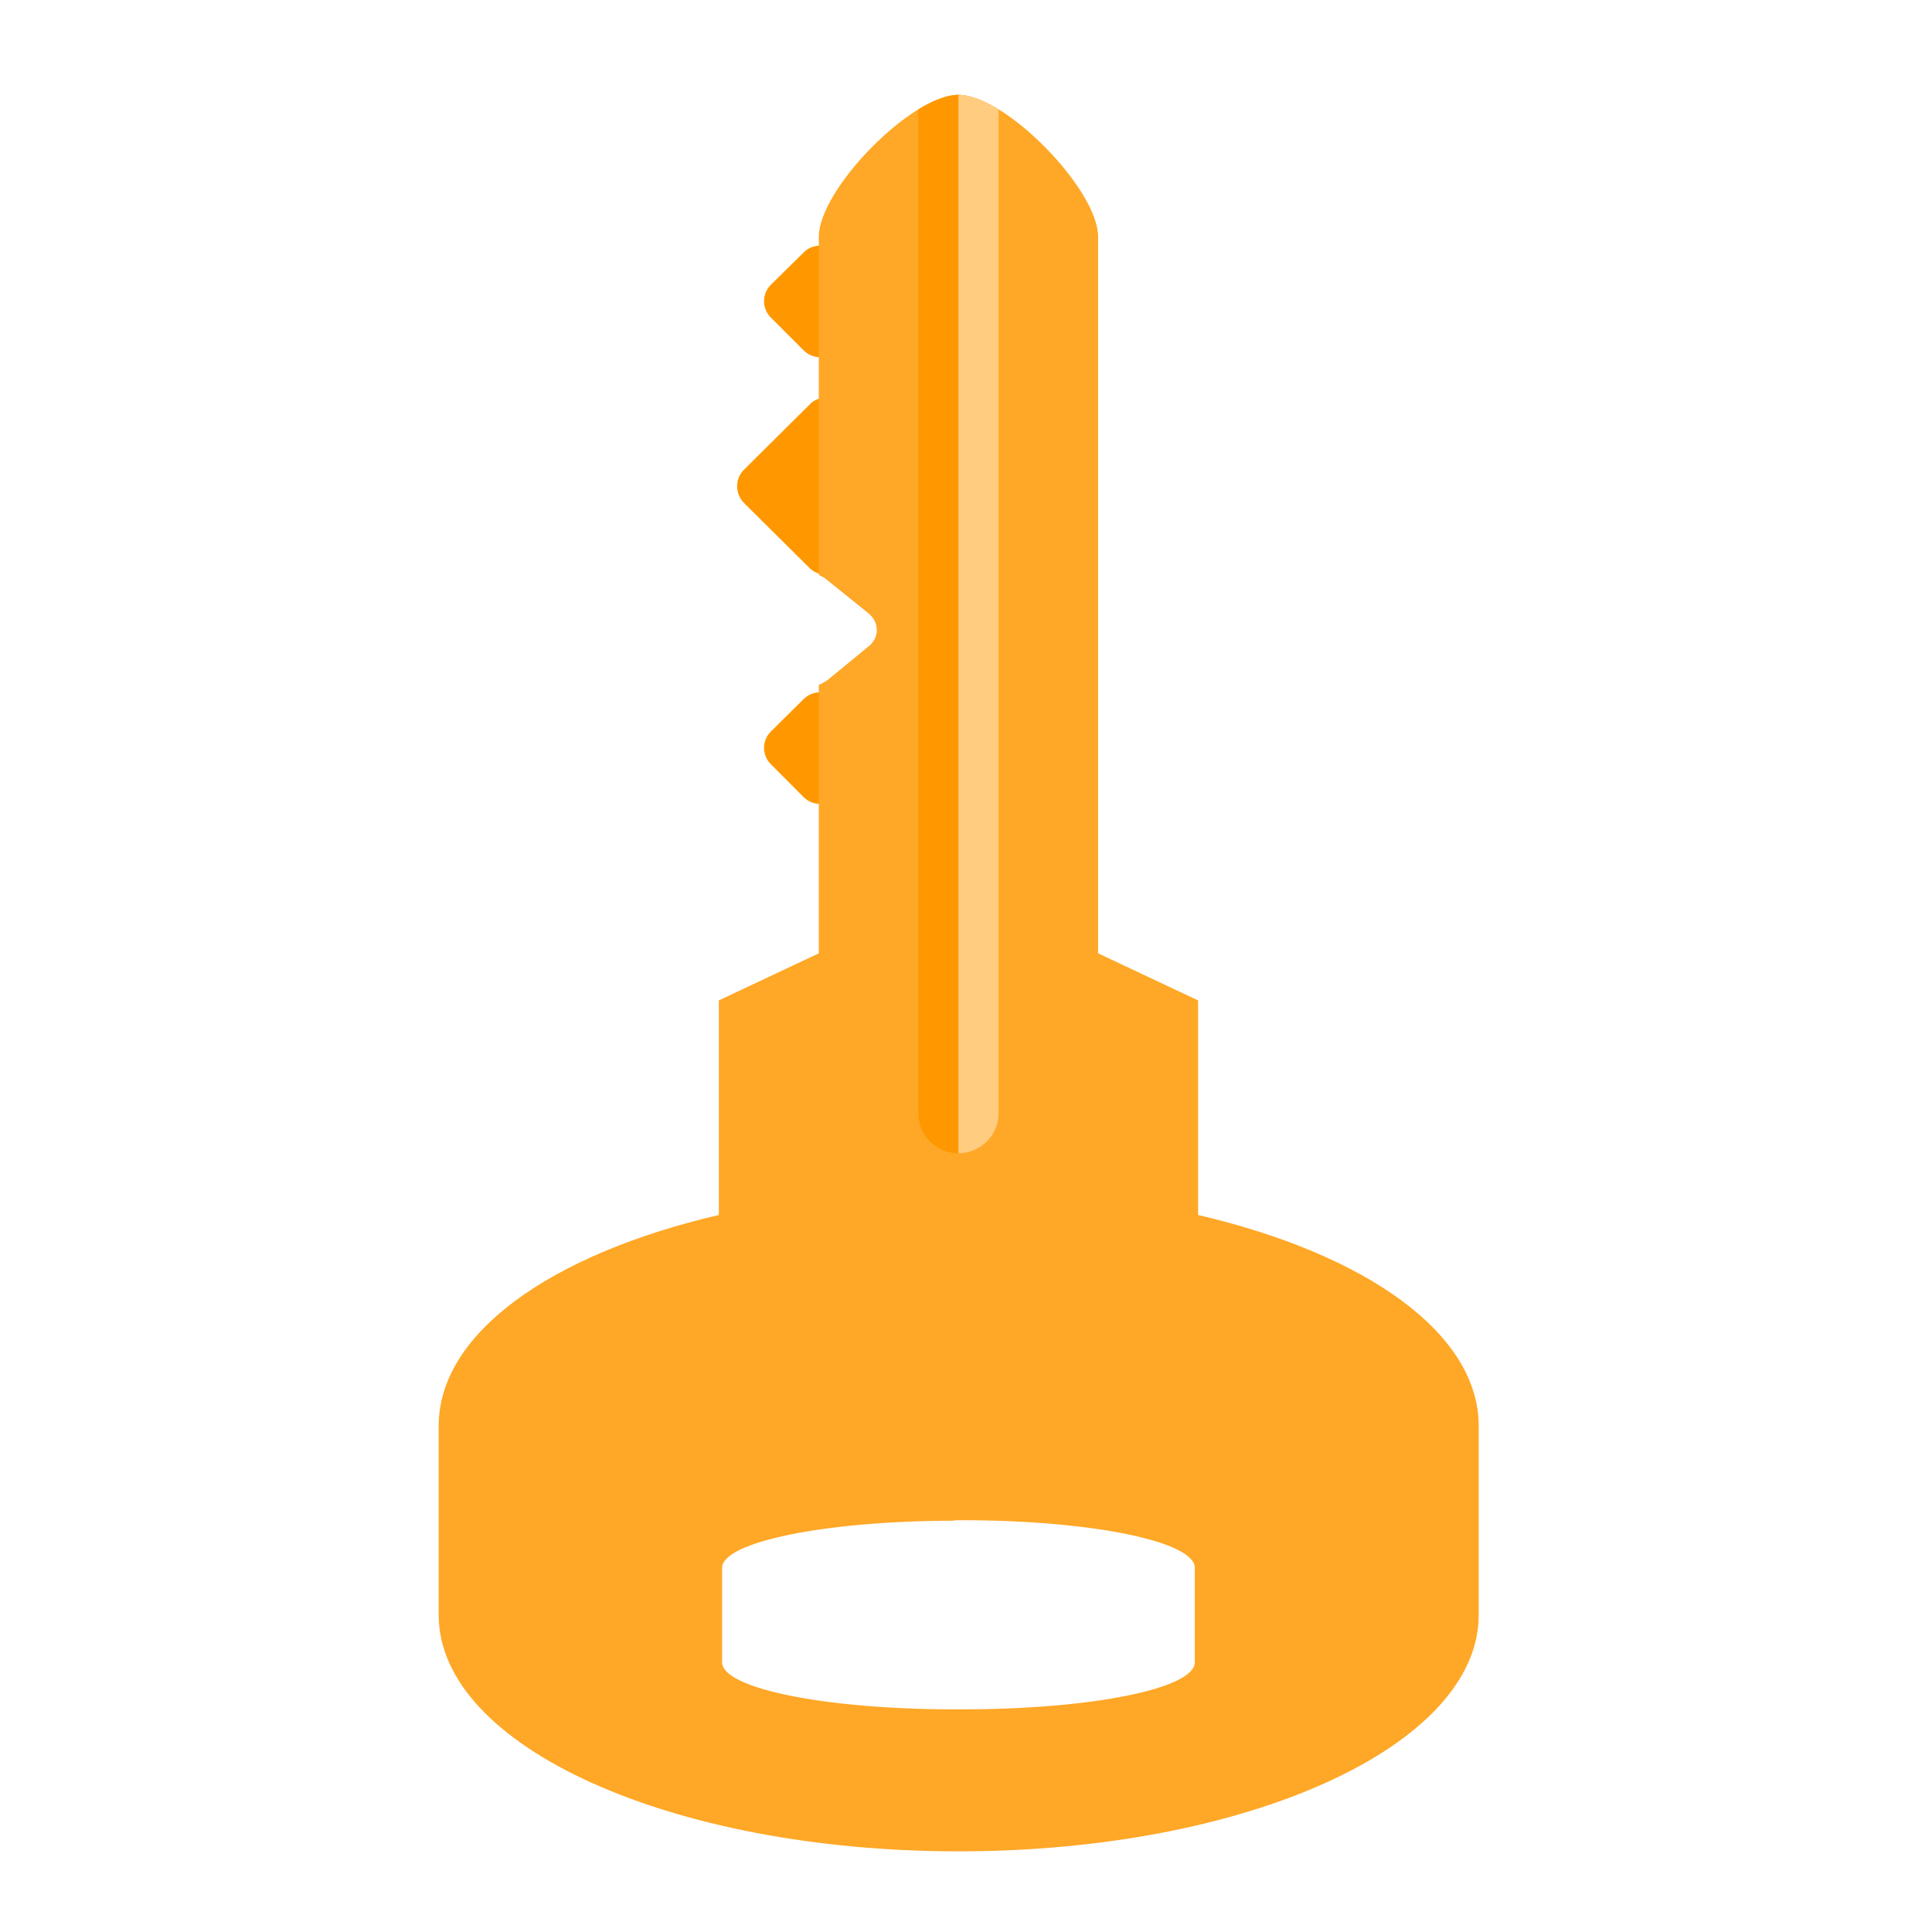
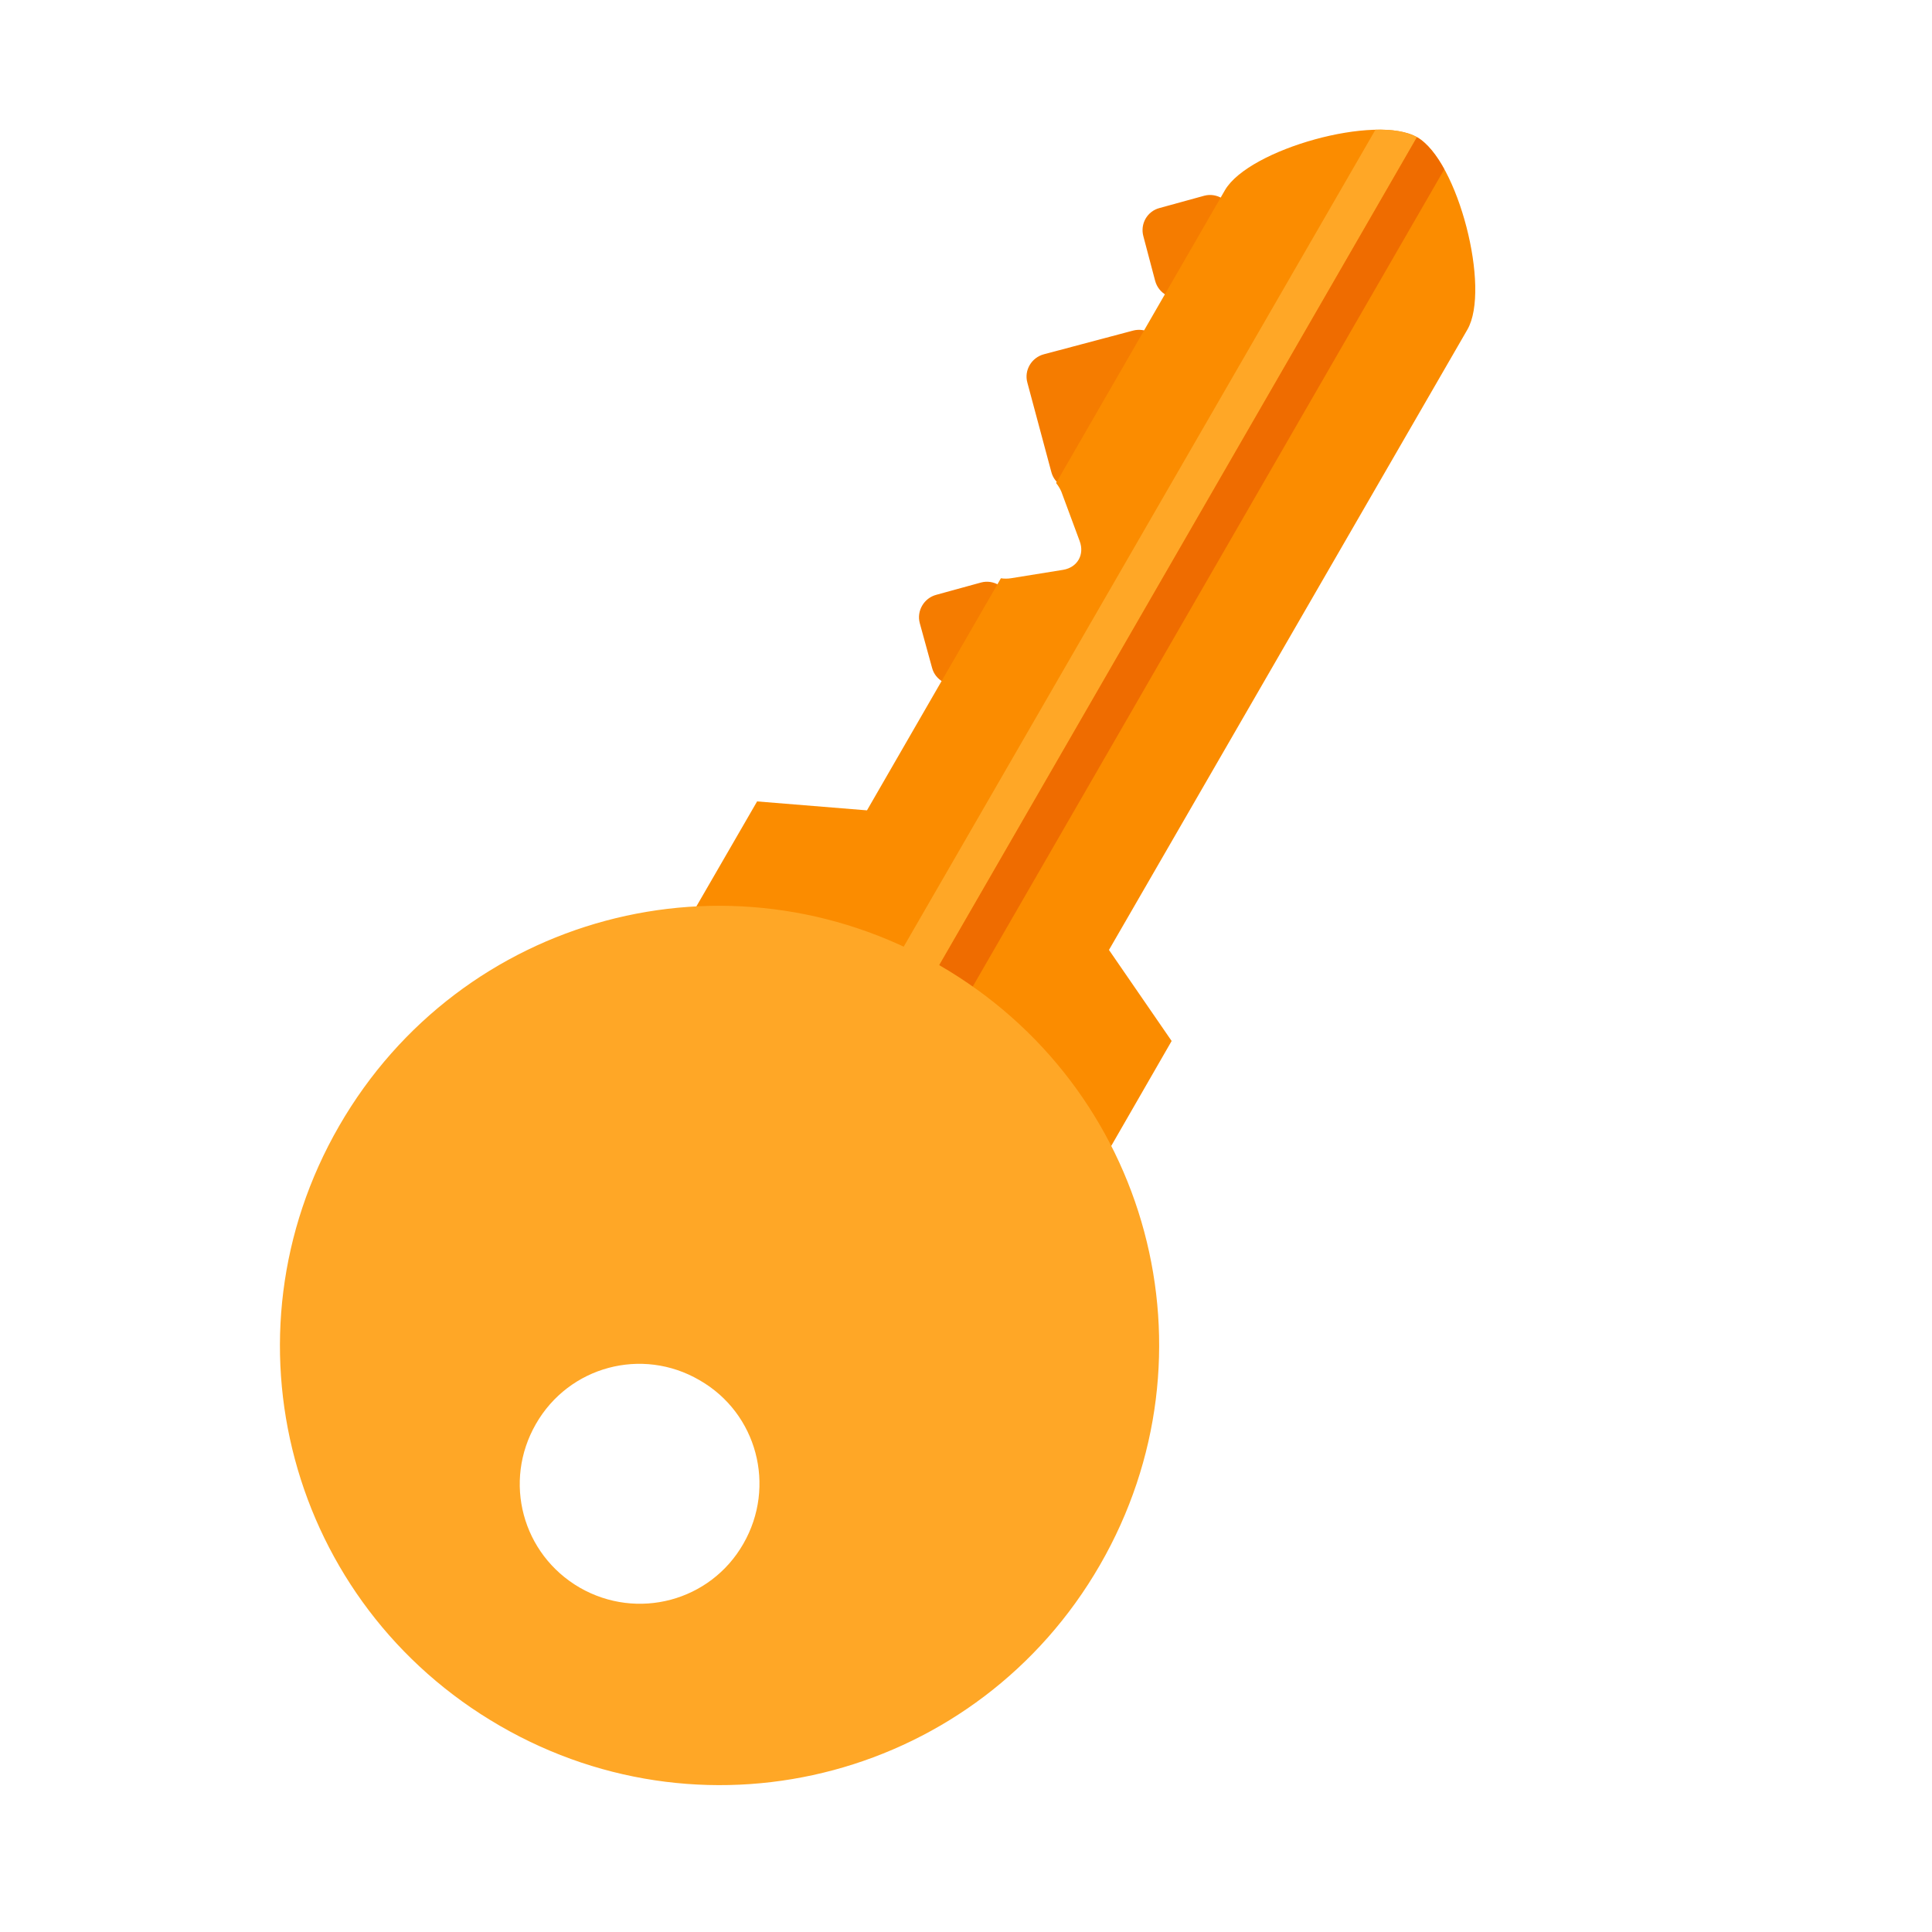
<svg xmlns="http://www.w3.org/2000/svg" width="16px" height="16px" viewBox="0 0 16 16" version="1.1">
  <g id="surface1">
-     <path style=" stroke:none;fill-rule:nonzero;fill:rgb(100%,59.608%,0%);fill-opacity:1;" d="M 6.926 2.09 L 7.195 2.359 C 7.27 2.434 7.27 2.555 7.195 2.629 L 6.926 2.902 C 6.852 2.977 6.73 2.977 6.656 2.902 L 6.383 2.629 C 6.309 2.555 6.309 2.434 6.383 2.359 L 6.656 2.09 C 6.73 2.016 6.852 2.016 6.926 2.09 Z M 6.926 2.09 " />
-     <path style=" stroke:none;fill-rule:nonzero;fill:rgb(100%,59.608%,0%);fill-opacity:1;" d="M 6.973 3.352 L 7.516 3.891 C 7.59 3.965 7.59 4.086 7.516 4.164 L 6.973 4.703 C 6.898 4.777 6.777 4.777 6.703 4.703 L 6.16 4.164 C 6.086 4.086 6.086 3.965 6.16 3.891 L 6.703 3.352 C 6.777 3.273 6.898 3.273 6.973 3.352 Z M 6.973 3.352 " />
-     <path style=" stroke:none;fill-rule:nonzero;fill:rgb(100%,59.608%,0%);fill-opacity:1;" d="M 6.926 5.789 L 7.195 6.059 C 7.27 6.133 7.27 6.254 7.195 6.328 L 6.926 6.602 C 6.852 6.676 6.73 6.676 6.656 6.602 L 6.383 6.328 C 6.309 6.254 6.309 6.133 6.383 6.059 L 6.656 5.789 C 6.73 5.715 6.852 5.715 6.926 5.789 Z M 6.926 5.789 " />
-     <path style=" stroke:none;fill-rule:nonzero;fill:rgb(100%,65.49%,14.902%);fill-opacity:1;" d="M 7.938 0.785 C 7.547 0.785 6.781 1.57 6.781 1.961 L 6.781 4.762 C 6.805 4.773 6.832 4.785 6.852 4.805 L 7.191 5.078 C 7.285 5.156 7.285 5.281 7.191 5.355 L 6.852 5.633 C 6.828 5.648 6.805 5.664 6.781 5.672 L 6.781 7.895 L 5.953 8.285 L 5.953 10.062 C 4.559 10.387 3.633 11.043 3.633 11.809 L 3.633 13.375 C 3.633 14.461 5.555 15.332 7.938 15.332 C 10.324 15.332 12.246 14.461 12.246 13.375 L 12.246 11.809 C 12.246 11.043 11.316 10.387 9.922 10.062 L 9.922 8.285 L 9.094 7.895 L 9.094 1.961 C 9.094 1.57 8.328 0.785 7.938 0.785 Z M 7.902 12.59 L 7.973 12.59 C 9.039 12.59 9.895 12.766 9.895 12.984 L 9.895 13.766 C 9.895 13.984 9.039 14.156 7.973 14.156 L 7.902 14.156 C 6.84 14.156 5.98 13.984 5.98 13.766 L 5.98 12.984 C 5.98 12.77 6.84 12.594 7.902 12.594 Z M 7.902 12.59 " />
-     <path style=" stroke:none;fill-rule:nonzero;fill:rgb(100%,59.608%,0%);fill-opacity:1;" d="M 7.938 0.785 C 7.844 0.785 7.727 0.832 7.605 0.906 L 7.605 9.219 C 7.605 9.402 7.754 9.551 7.938 9.551 Z M 7.938 0.785 " />
-     <path style=" stroke:none;fill-rule:nonzero;fill:rgb(100%,80%,50.196%);fill-opacity:1;" d="M 7.938 0.785 C 8.031 0.785 8.148 0.832 8.27 0.906 L 8.27 9.219 C 8.27 9.402 8.121 9.551 7.938 9.551 Z M 7.938 0.785 " />
+     <path style=" stroke:none;fill-rule:nonzero;fill:rgb(96.078%,48.627%,0%);fill-opacity:1;" d="M 10.207 1.758 L 10.309 2.129 C 10.336 2.23 10.273 2.336 10.172 2.363 L 9.801 2.461 C 9.699 2.488 9.594 2.43 9.566 2.324 L 9.469 1.957 C 9.441 1.855 9.5 1.75 9.602 1.723 L 9.973 1.621 C 10.074 1.594 10.18 1.656 10.207 1.758 Z M 10.207 1.758 " />
+     <path style=" stroke:none;fill-rule:nonzero;fill:rgb(96.078%,48.627%,0%);fill-opacity:1;" d="M 9.617 2.871 L 9.816 3.613 C 9.844 3.715 9.785 3.82 9.68 3.848 L 8.941 4.047 C 8.84 4.07 8.734 4.012 8.707 3.91 L 8.508 3.168 C 8.48 3.066 8.543 2.961 8.645 2.934 L 9.383 2.738 C 9.484 2.711 9.59 2.77 9.617 2.871 Z M 9.617 2.871 " />
+     <path style=" stroke:none;fill-rule:nonzero;fill:rgb(96.078%,48.627%,0%);fill-opacity:1;" d="M 8.359 4.961 L 8.457 5.332 C 8.484 5.434 8.426 5.539 8.324 5.566 L 7.953 5.664 C 7.852 5.691 7.746 5.633 7.719 5.531 L 7.617 5.16 C 7.59 5.059 7.652 4.953 7.754 4.926 L 8.125 4.824 C 8.227 4.797 8.332 4.859 8.359 4.961 Z M 8.359 4.961 " />
+     <path style=" stroke:none;fill-rule:nonzero;fill:rgb(98.431%,54.902%,0%);fill-opacity:1;" d="M 11.738 1.137 C 11.398 0.941 10.344 1.234 10.145 1.574 L 8.746 4 C 8.762 4.02 8.777 4.043 8.789 4.07 L 8.941 4.48 C 8.984 4.594 8.922 4.699 8.805 4.719 L 8.371 4.789 C 8.344 4.793 8.316 4.793 8.289 4.789 L 7.18 6.711 L 6.27 6.637 L 5.387 8.164 L 8.824 10.148 L 9.703 8.621 L 9.184 7.867 L 12.152 2.73 C 12.348 2.391 12.074 1.332 11.738 1.137 Z M 11.738 1.137 " />
+     <path style=" stroke:none;fill-rule:nonzero;fill:rgb(100%,65.49%,14.902%);fill-opacity:1;" d="M 11.734 1.137 C 11.652 1.09 11.531 1.07 11.391 1.074 L 7.234 8.273 C 7.141 8.434 7.195 8.633 7.355 8.727 Z M 11.734 1.137 " />
+     <path style=" stroke:none;fill-rule:nonzero;fill:rgb(93.725%,42.353%,0%);fill-opacity:1;" d="M 11.734 1.137 C 11.816 1.184 11.895 1.281 11.961 1.402 L 7.805 8.605 C 7.715 8.762 7.512 8.816 7.355 8.727 Z M 11.734 1.137 " />
+     <path style=" stroke:none;fill-rule:nonzero;fill:rgb(100%,65.49%,14.902%);fill-opacity:1;" d="M 7.777 7.992 C 6.031 6.984 3.816 7.578 2.809 9.324 C 1.801 11.07 2.395 13.285 4.141 14.293 C 5.883 15.301 8.102 14.707 9.109 12.961 C 10.117 11.215 9.523 9 7.777 7.992 Z M 5.793 11.43 C 6.27 11.703 6.43 12.309 6.156 12.785 C 5.883 13.262 5.277 13.422 4.801 13.148 C 4.324 12.871 4.164 12.27 4.438 11.793 C 4.711 11.316 5.316 11.152 5.793 11.43 Z M 5.793 11.43 " />
  </g>
</svg>
